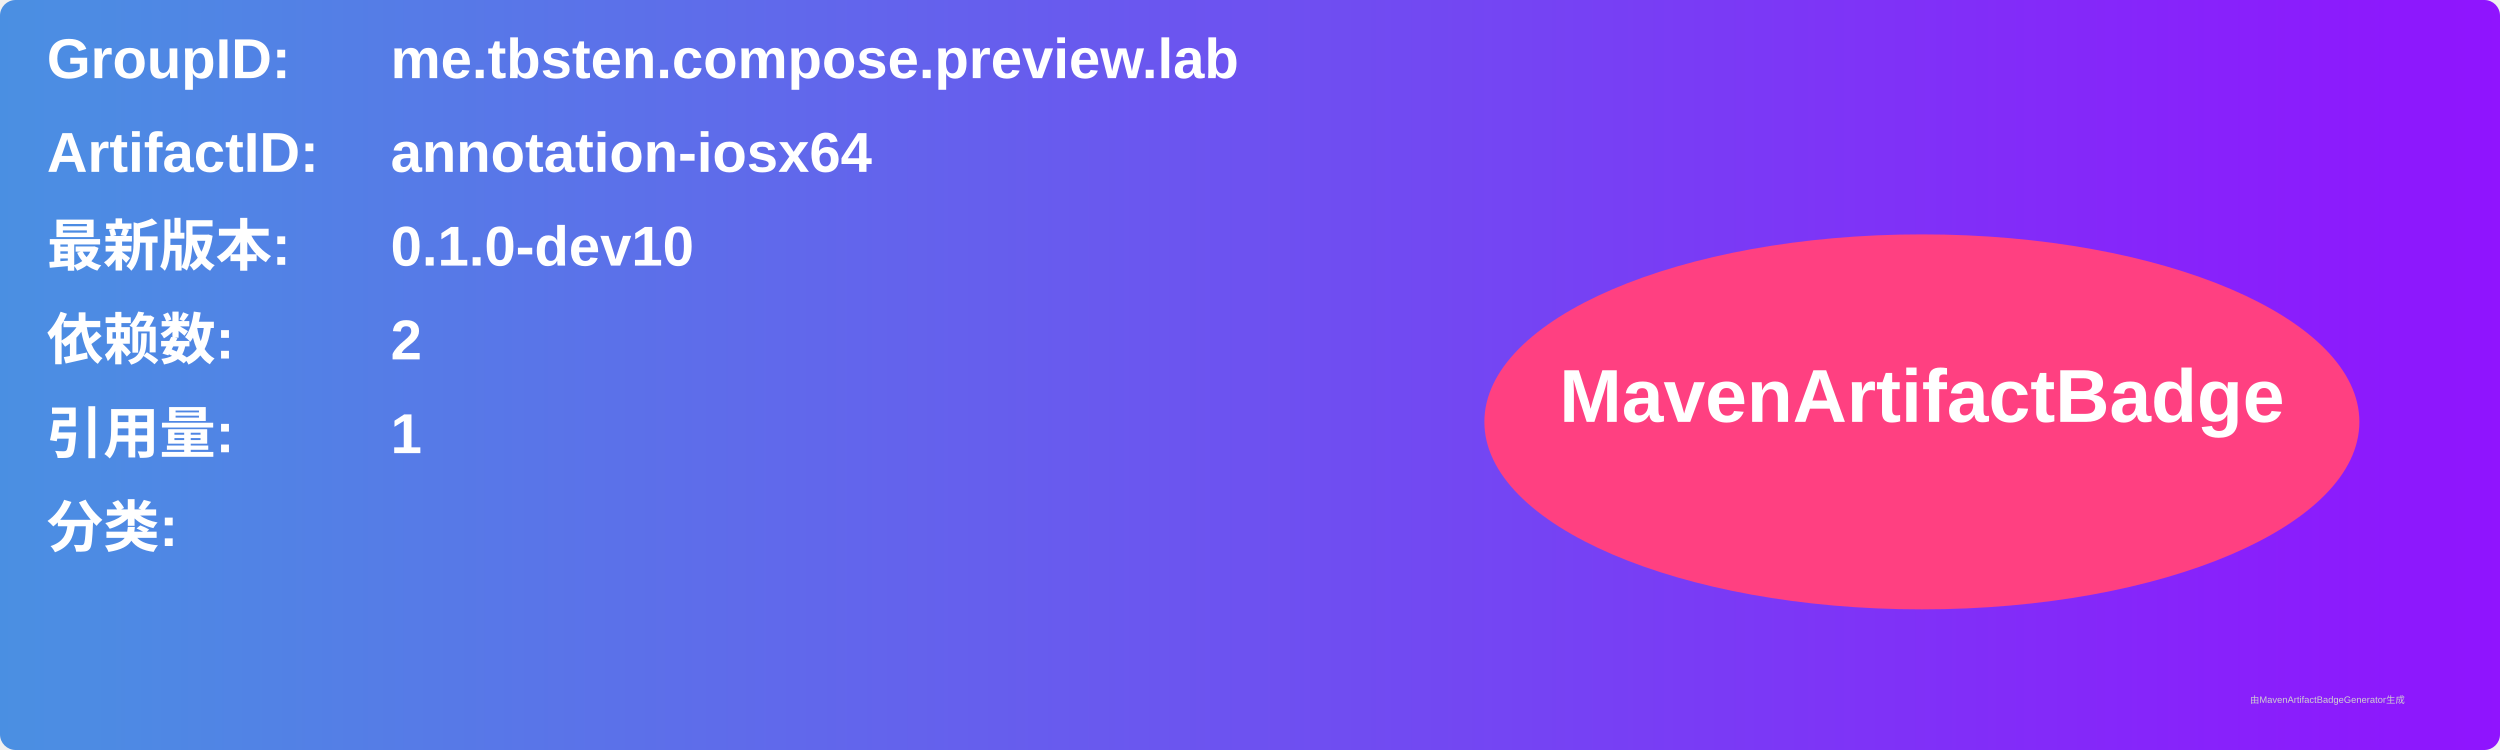
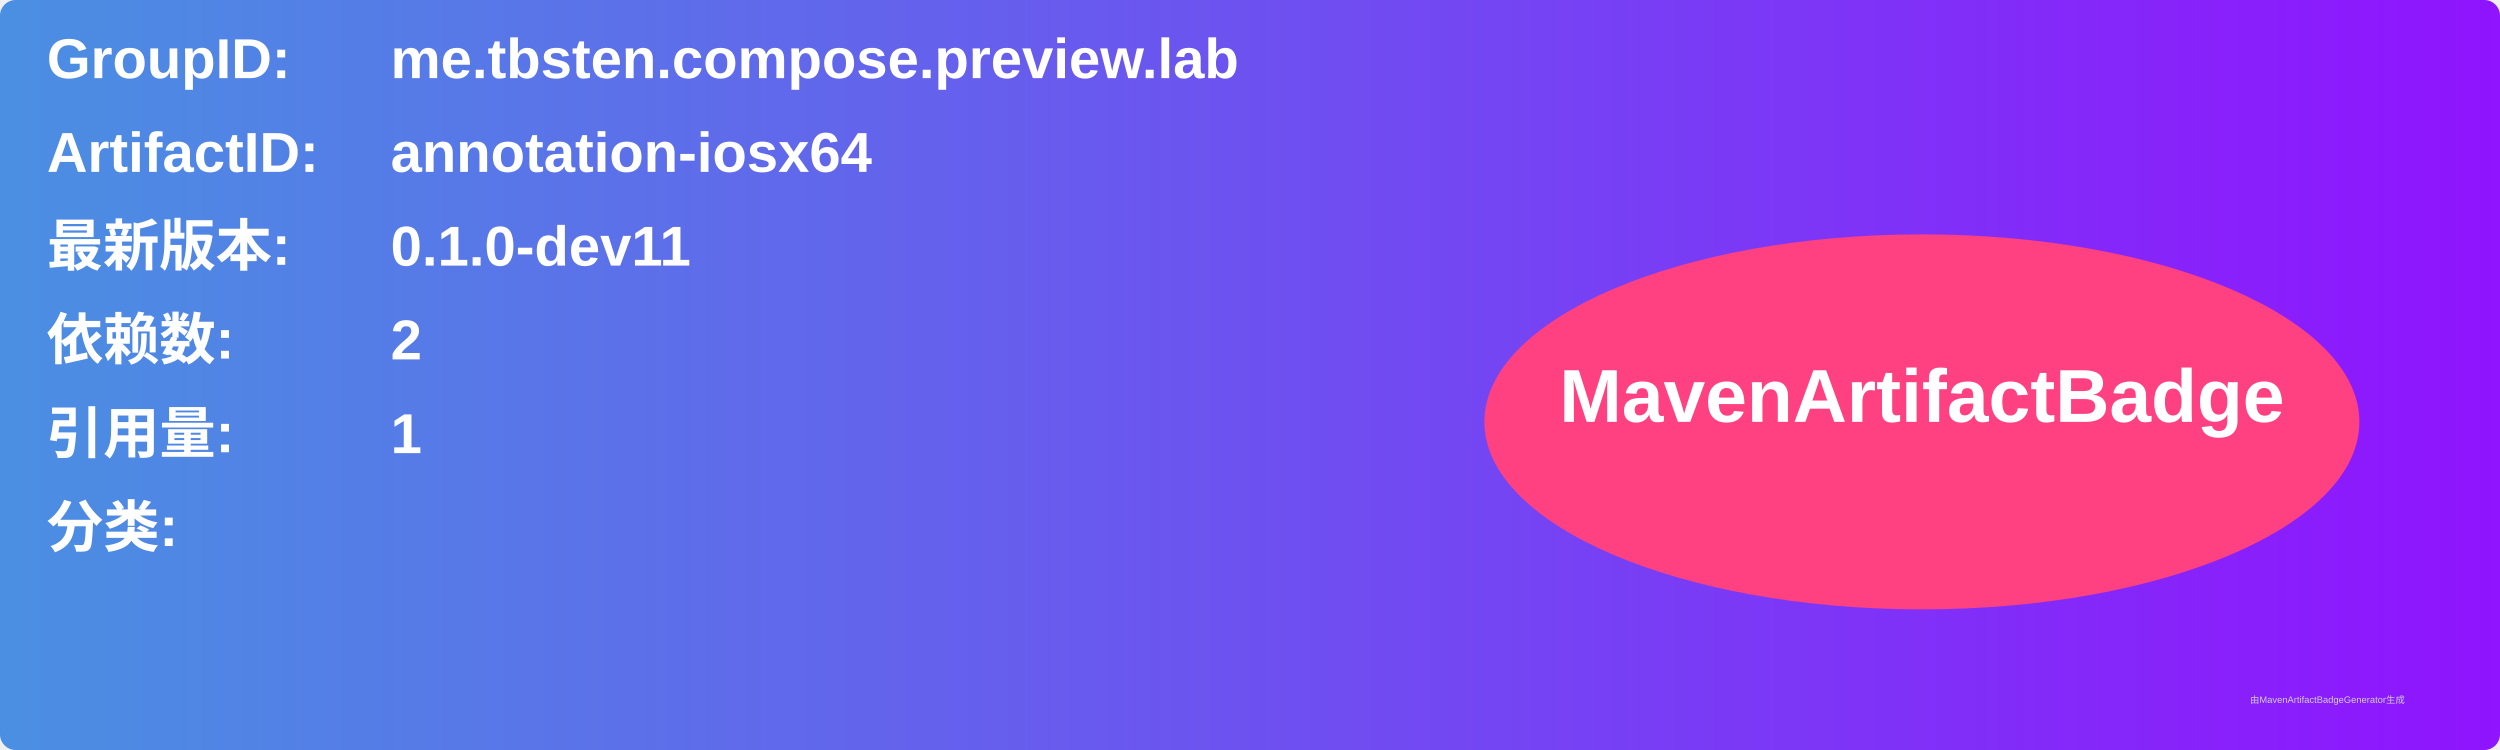
<svg xmlns="http://www.w3.org/2000/svg" width="800" height="240" viewBox="0 0 800 240">
  <linearGradient id="grad" x1="0%" y1="0%" x2="100%" y2="0%">
    <stop offset="0%" stop-color="#4a90e2" />
    <stop offset="100%" stop-color="#9013fe" />
  </linearGradient>
  <rect width="100%" height="100%" rx="5" ry="5" fill="url(#grad)" />
  <g transform="translate(15, 15)">
    <text x="0" y="10" font-family="Arial" font-size="18" fill="white" font-weight="bold" width="260">GroupID:</text>
    <text x="110" y="10" font-family="Arial" font-size="18" fill="white" font-weight="bold" width="460">me.tbsten.compose.preview.lab</text>
    <text x="0" y="40" font-family="Arial" font-size="18" fill="white" font-weight="bold" width="260">ArtifactID:</text>
    <text x="110" y="40" font-family="Arial" font-size="18" fill="white" font-weight="bold" width="460">annotation-iosx64</text>
    <text x="0" y="70" font-family="Arial" font-size="18" fill="white" font-weight="bold">最新版本:</text>
    <text x="110" y="70" font-family="Arial" font-size="18" fill="white" font-weight="bold">
-       <tspan font-weight="bold">0.1.0-dev10</tspan>
+       <tspan font-weight="bold">0.1.0-dev11</tspan>
    </text>
    <text x="0" y="100" font-family="Arial" font-size="18" fill="white" font-weight="bold">依赖数: </text>
    <text x="110" y="100" font-family="Arial" font-size="18" fill="white">
      <tspan font-weight="bold">2</tspan>
    </text>
    <text x="0" y="130" font-family="Arial" font-size="18" fill="white" font-weight="bold">引用量: </text>
    <text x="110" y="130" font-family="Arial" font-size="18" fill="white">
      <tspan font-weight="bold">1</tspan>
    </text>
    <text x="0" y="160" font-family="Arial" font-size="18" fill="white" font-weight="bold">分类:</text>
    <text x="10" y="190" font-family="Arial" font-size="10" fill="white">
      <tspan font-weight="bold" />
    </text>
    <ellipse cx="600" cy="120" rx="140" ry="60" fill="#ff4081" />
    <text x="600" y="120" text-anchor="middle" font-family="Arial" font-size="24" fill="white" font-weight="bold">MavenArtifactBadge</text>
  </g>
  <text x="720" y="225" font-family="Arial" font-size="3" fill="#d0d0d0">由MavenArtifactBadgeGenerator生成</text>
</svg>
